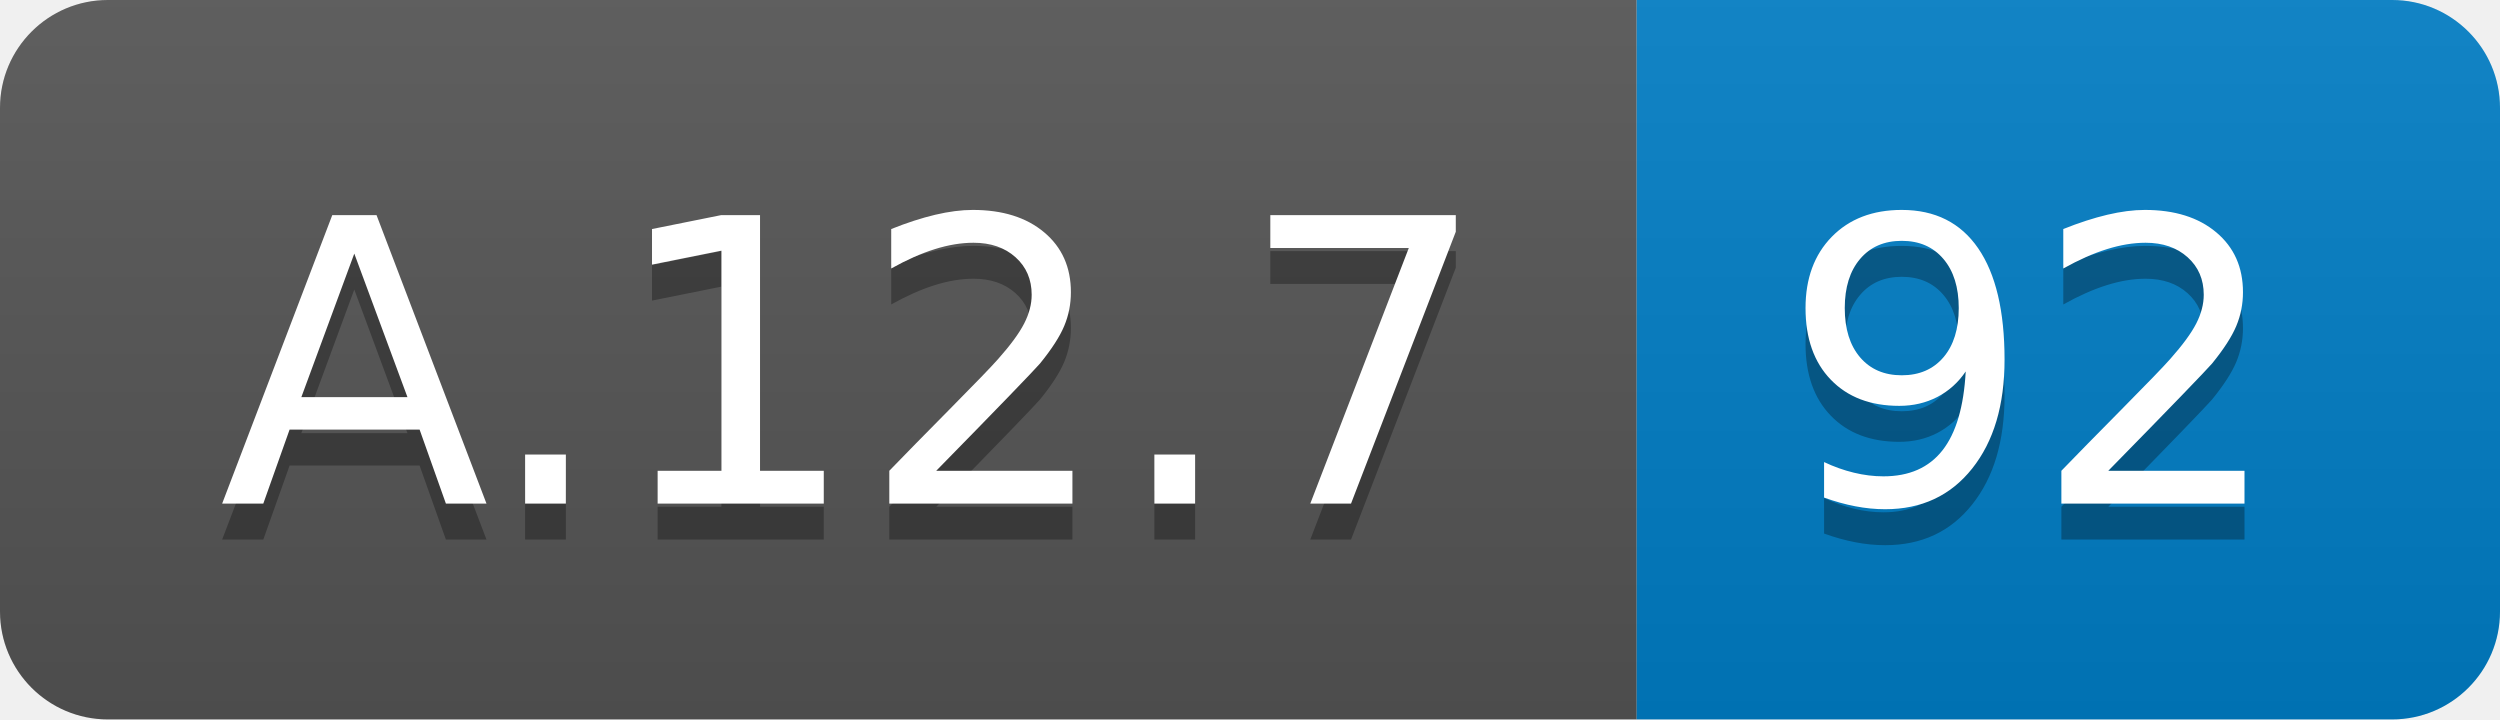
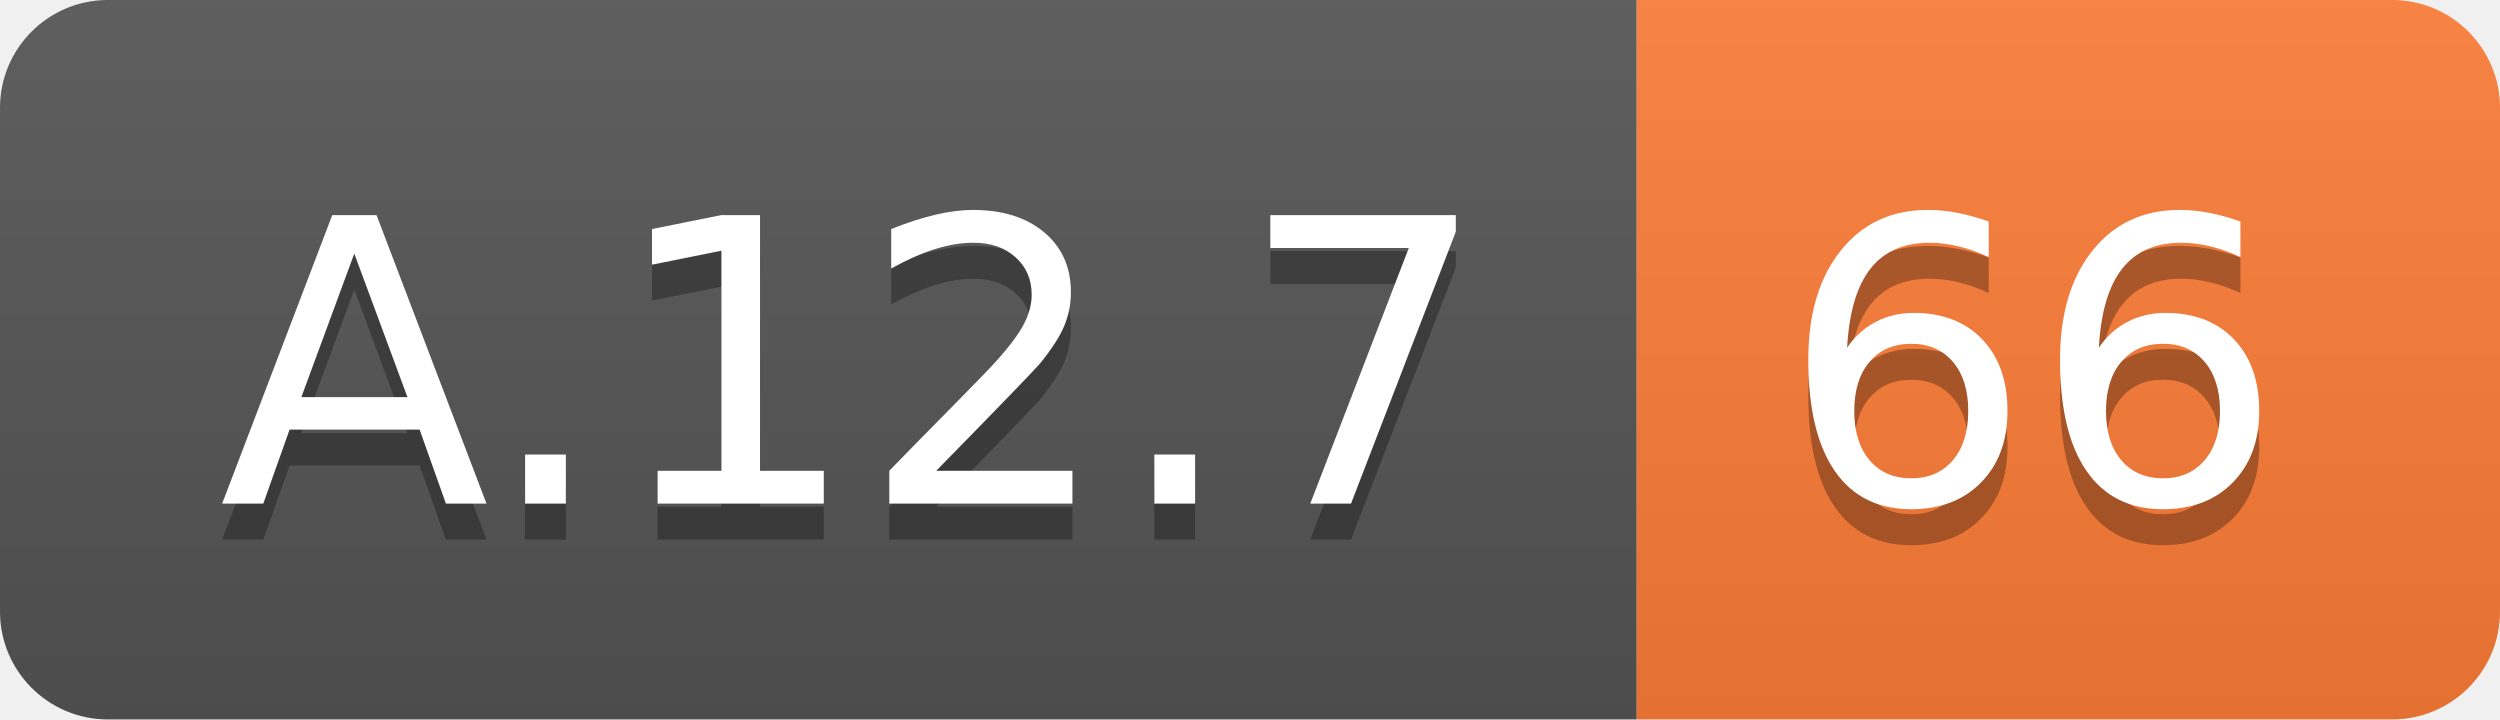
<svg xmlns="http://www.w3.org/2000/svg" width="69.5" height="20">
  <linearGradient id="smooth" x2="0" y2="100%">
    <stop offset="0" stop-color="#bbb" stop-opacity=".1" />
    <stop offset="1" stop-opacity=".1" />
  </linearGradient>
  <clipPath id="round">
    <rect width="69.5" height="20" rx="3" fill="#fff" />
  </clipPath>
  <g clip-path="url(#round)">
    <rect width="45.5" height="20" fill="#555" />
-     <rect x="45.5" width="24.0" height="20" fill="#007ec6" />
+     <rect x="45.5" width="24.0" height="20" fill="#fe7d37" />
    <rect width="69.5" height="20" fill="url(#smooth)" />
  </g>
  <g fill="#fff" text-anchor="middle" font-family="DejaVu Sans,Verdana,Geneva,sans-serif" font-size="110">
    <text x="237.5" y="150" fill="#010101" fill-opacity=".3" transform="scale(0.1)" textLength="355.0" lengthAdjust="spacing">A.12.7</text>
    <text x="237.5" y="140" transform="scale(0.1)" textLength="355.0" lengthAdjust="spacing">A.12.7</text>
-     <text x="565.0" y="150" fill="#010101" fill-opacity=".3" transform="scale(0.1)" textLength="140.0" lengthAdjust="spacing">92</text>
-     <text x="565.0" y="140" transform="scale(0.1)" textLength="140.0" lengthAdjust="spacing">92</text>
+     <text x="565.0" y="150" fill="#010101" fill-opacity=".3" transform="scale(0.1)" textLength="140.0" lengthAdjust="spacing">66</text>
+     <text x="565.0" y="140" transform="scale(0.1)" textLength="140.0" lengthAdjust="spacing">66</text>
  </g>
</svg>
